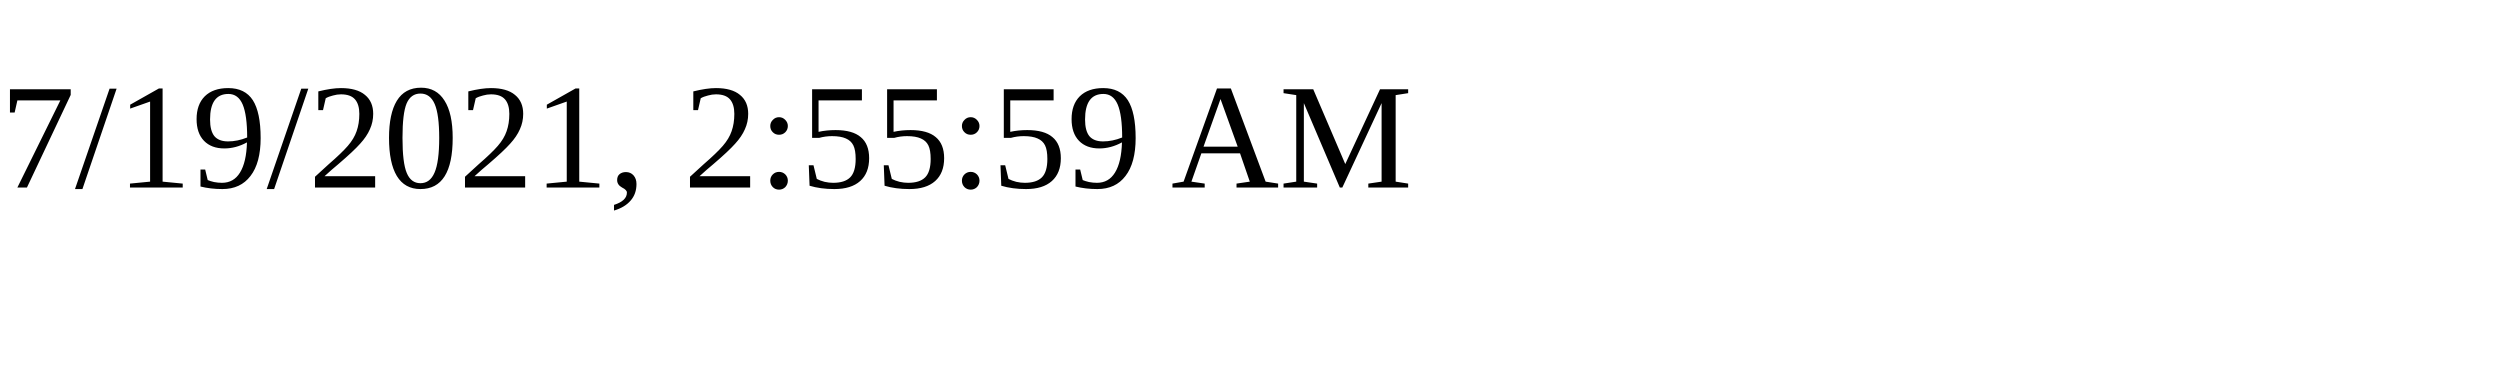
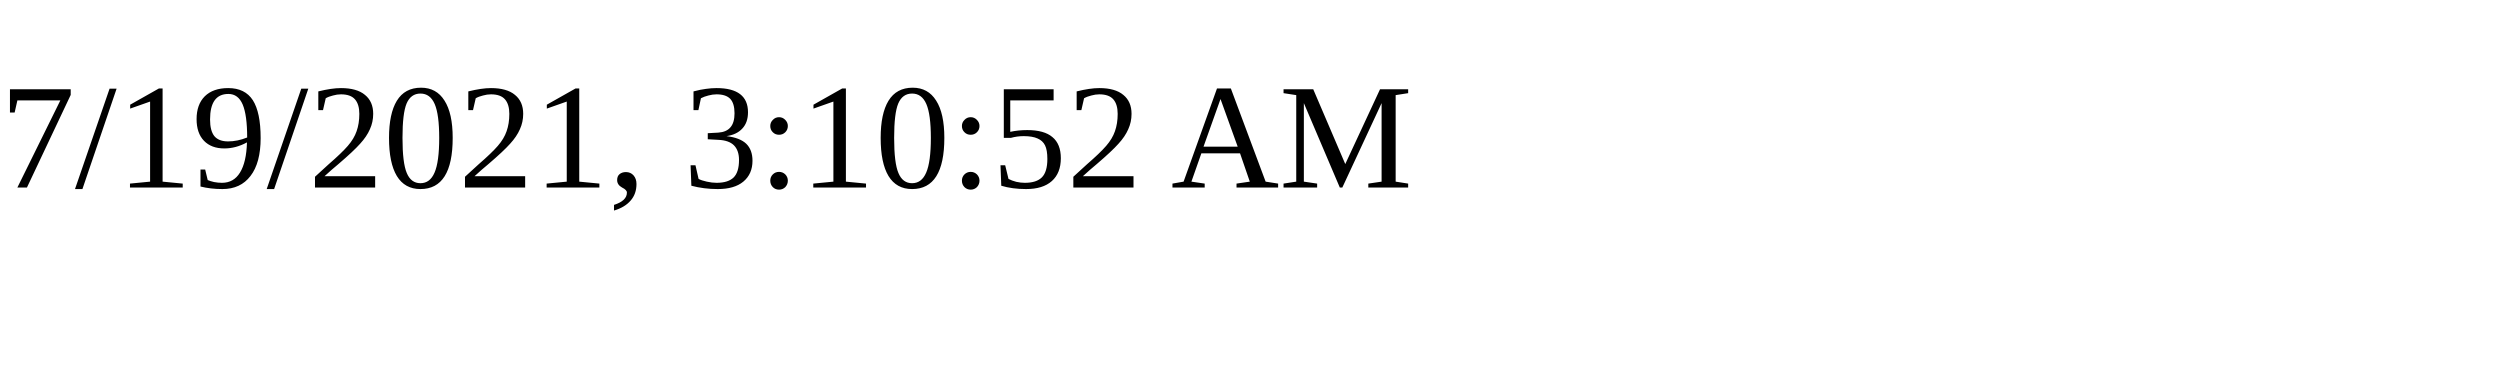
<svg xmlns="http://www.w3.org/2000/svg" height="30" width="200">
-   <text x="0" y="15">7/19/2021, 2:55:59 AM</text>
+   <text x="0" y="15">7/19/2021, 3:10:52 AM</text>
</svg>
